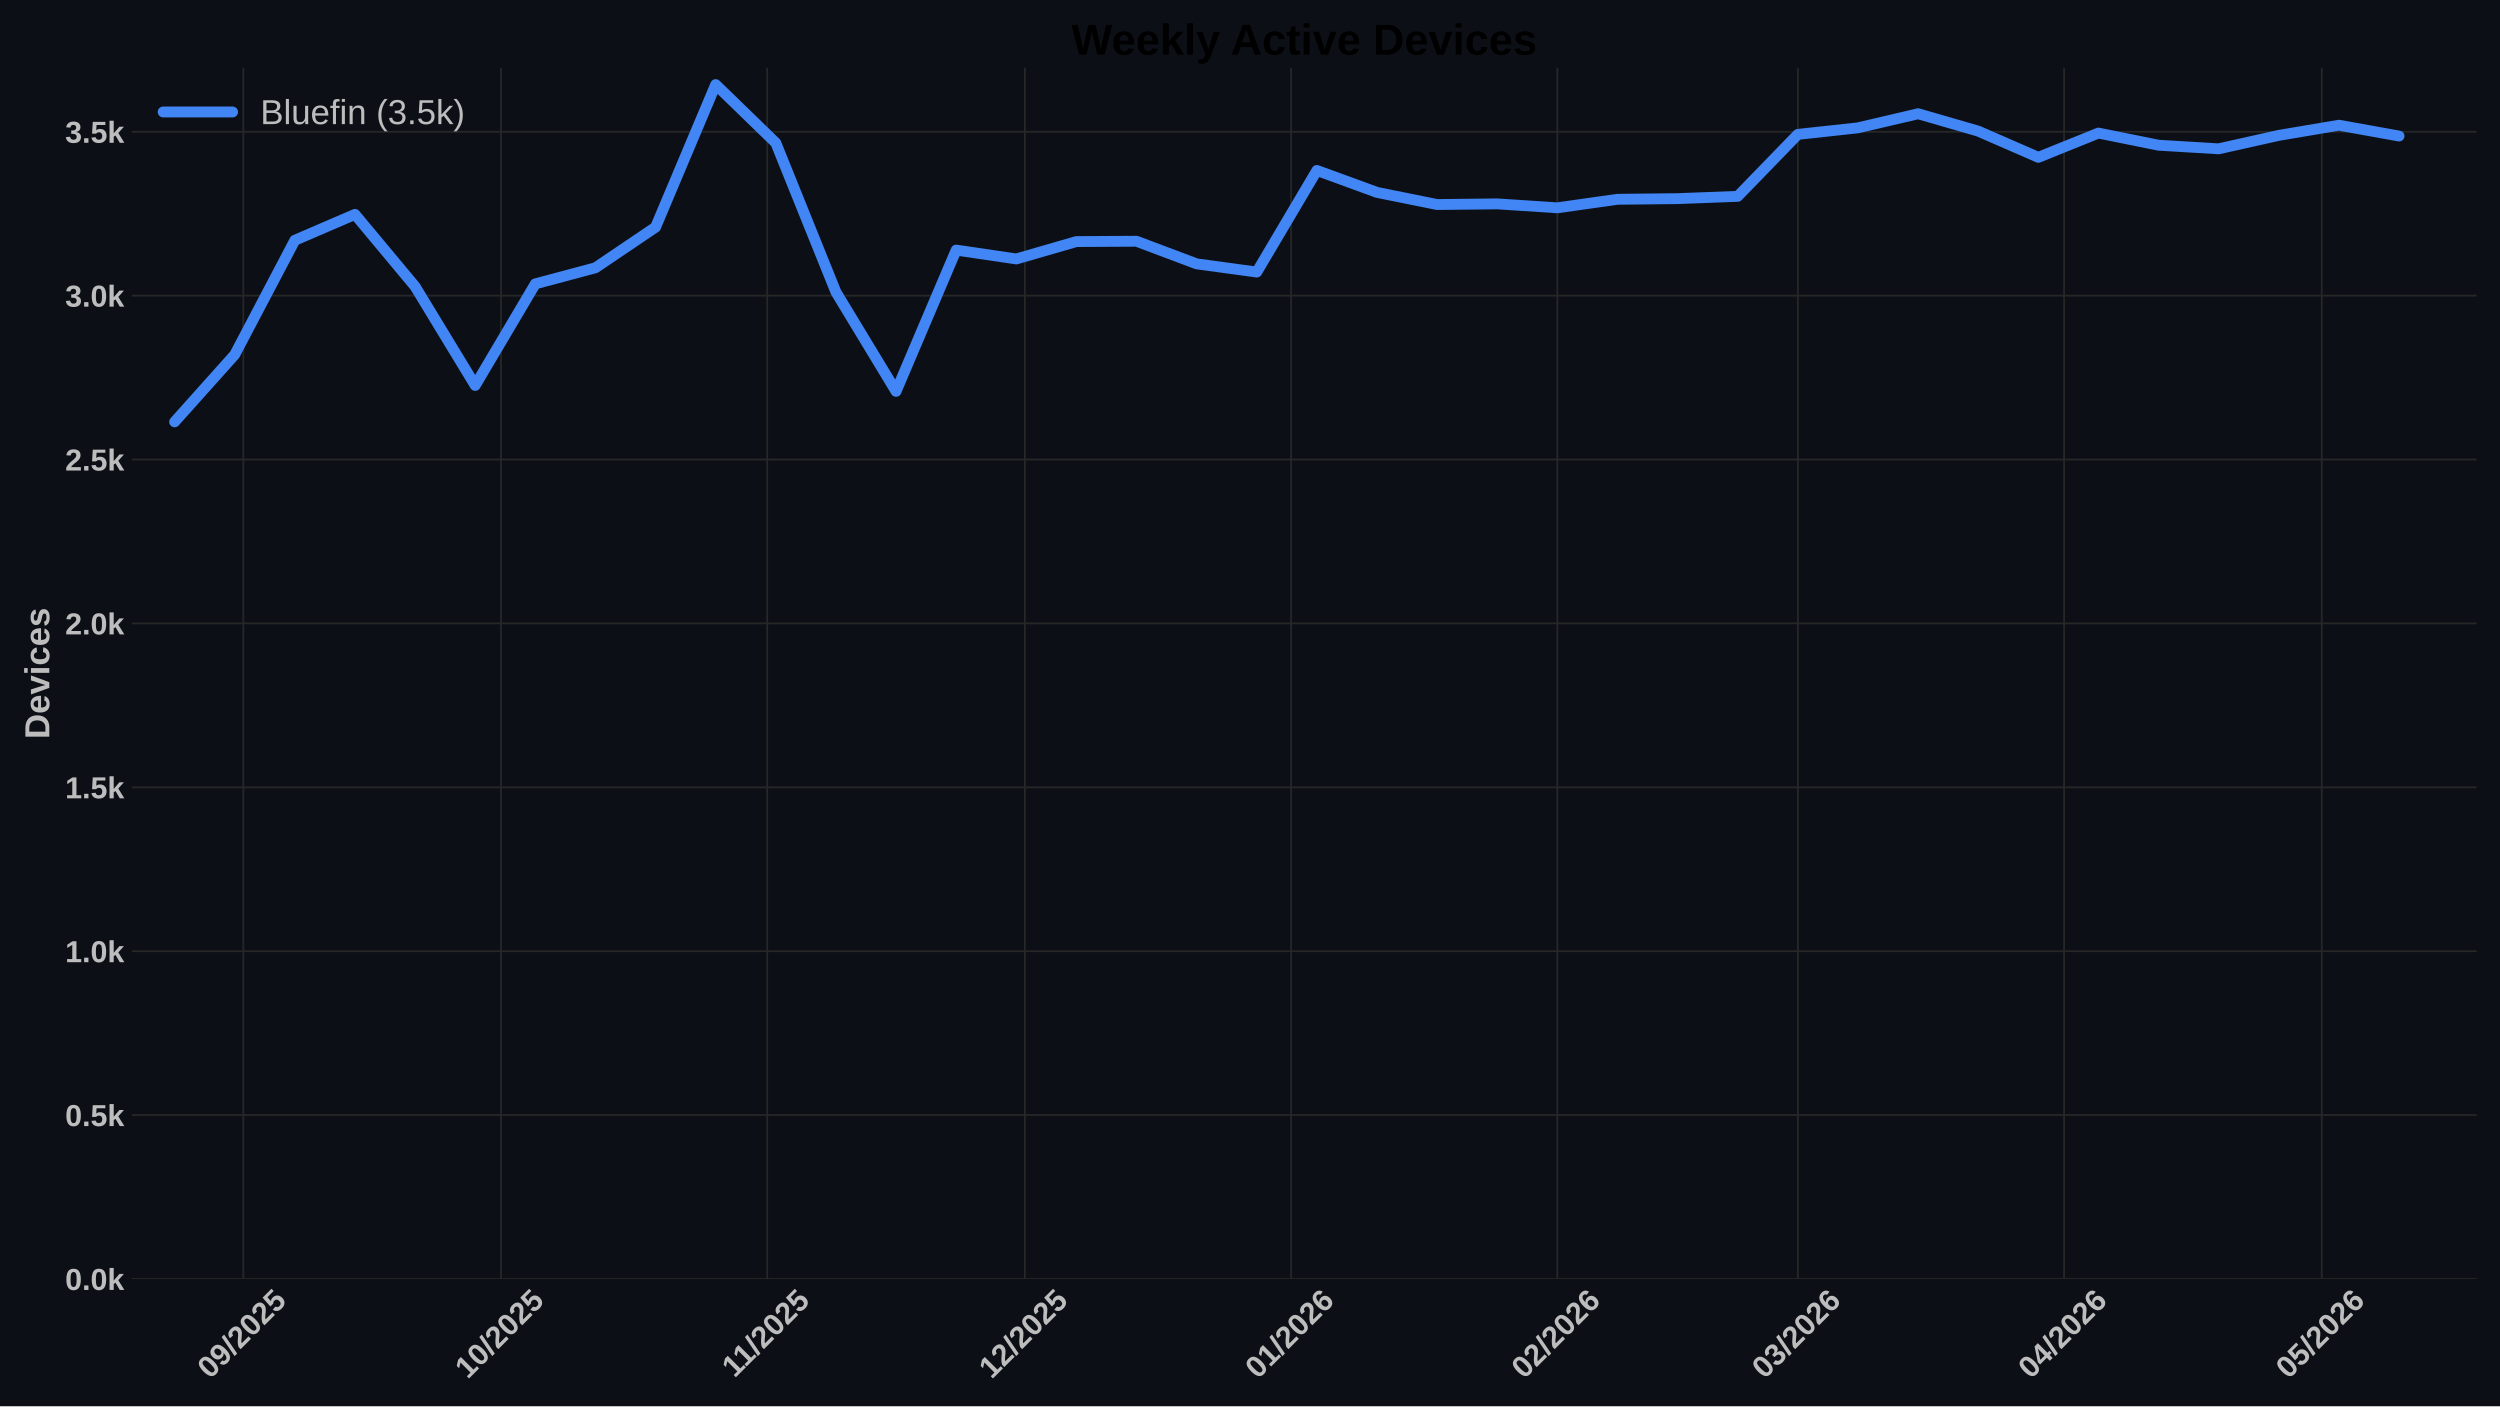
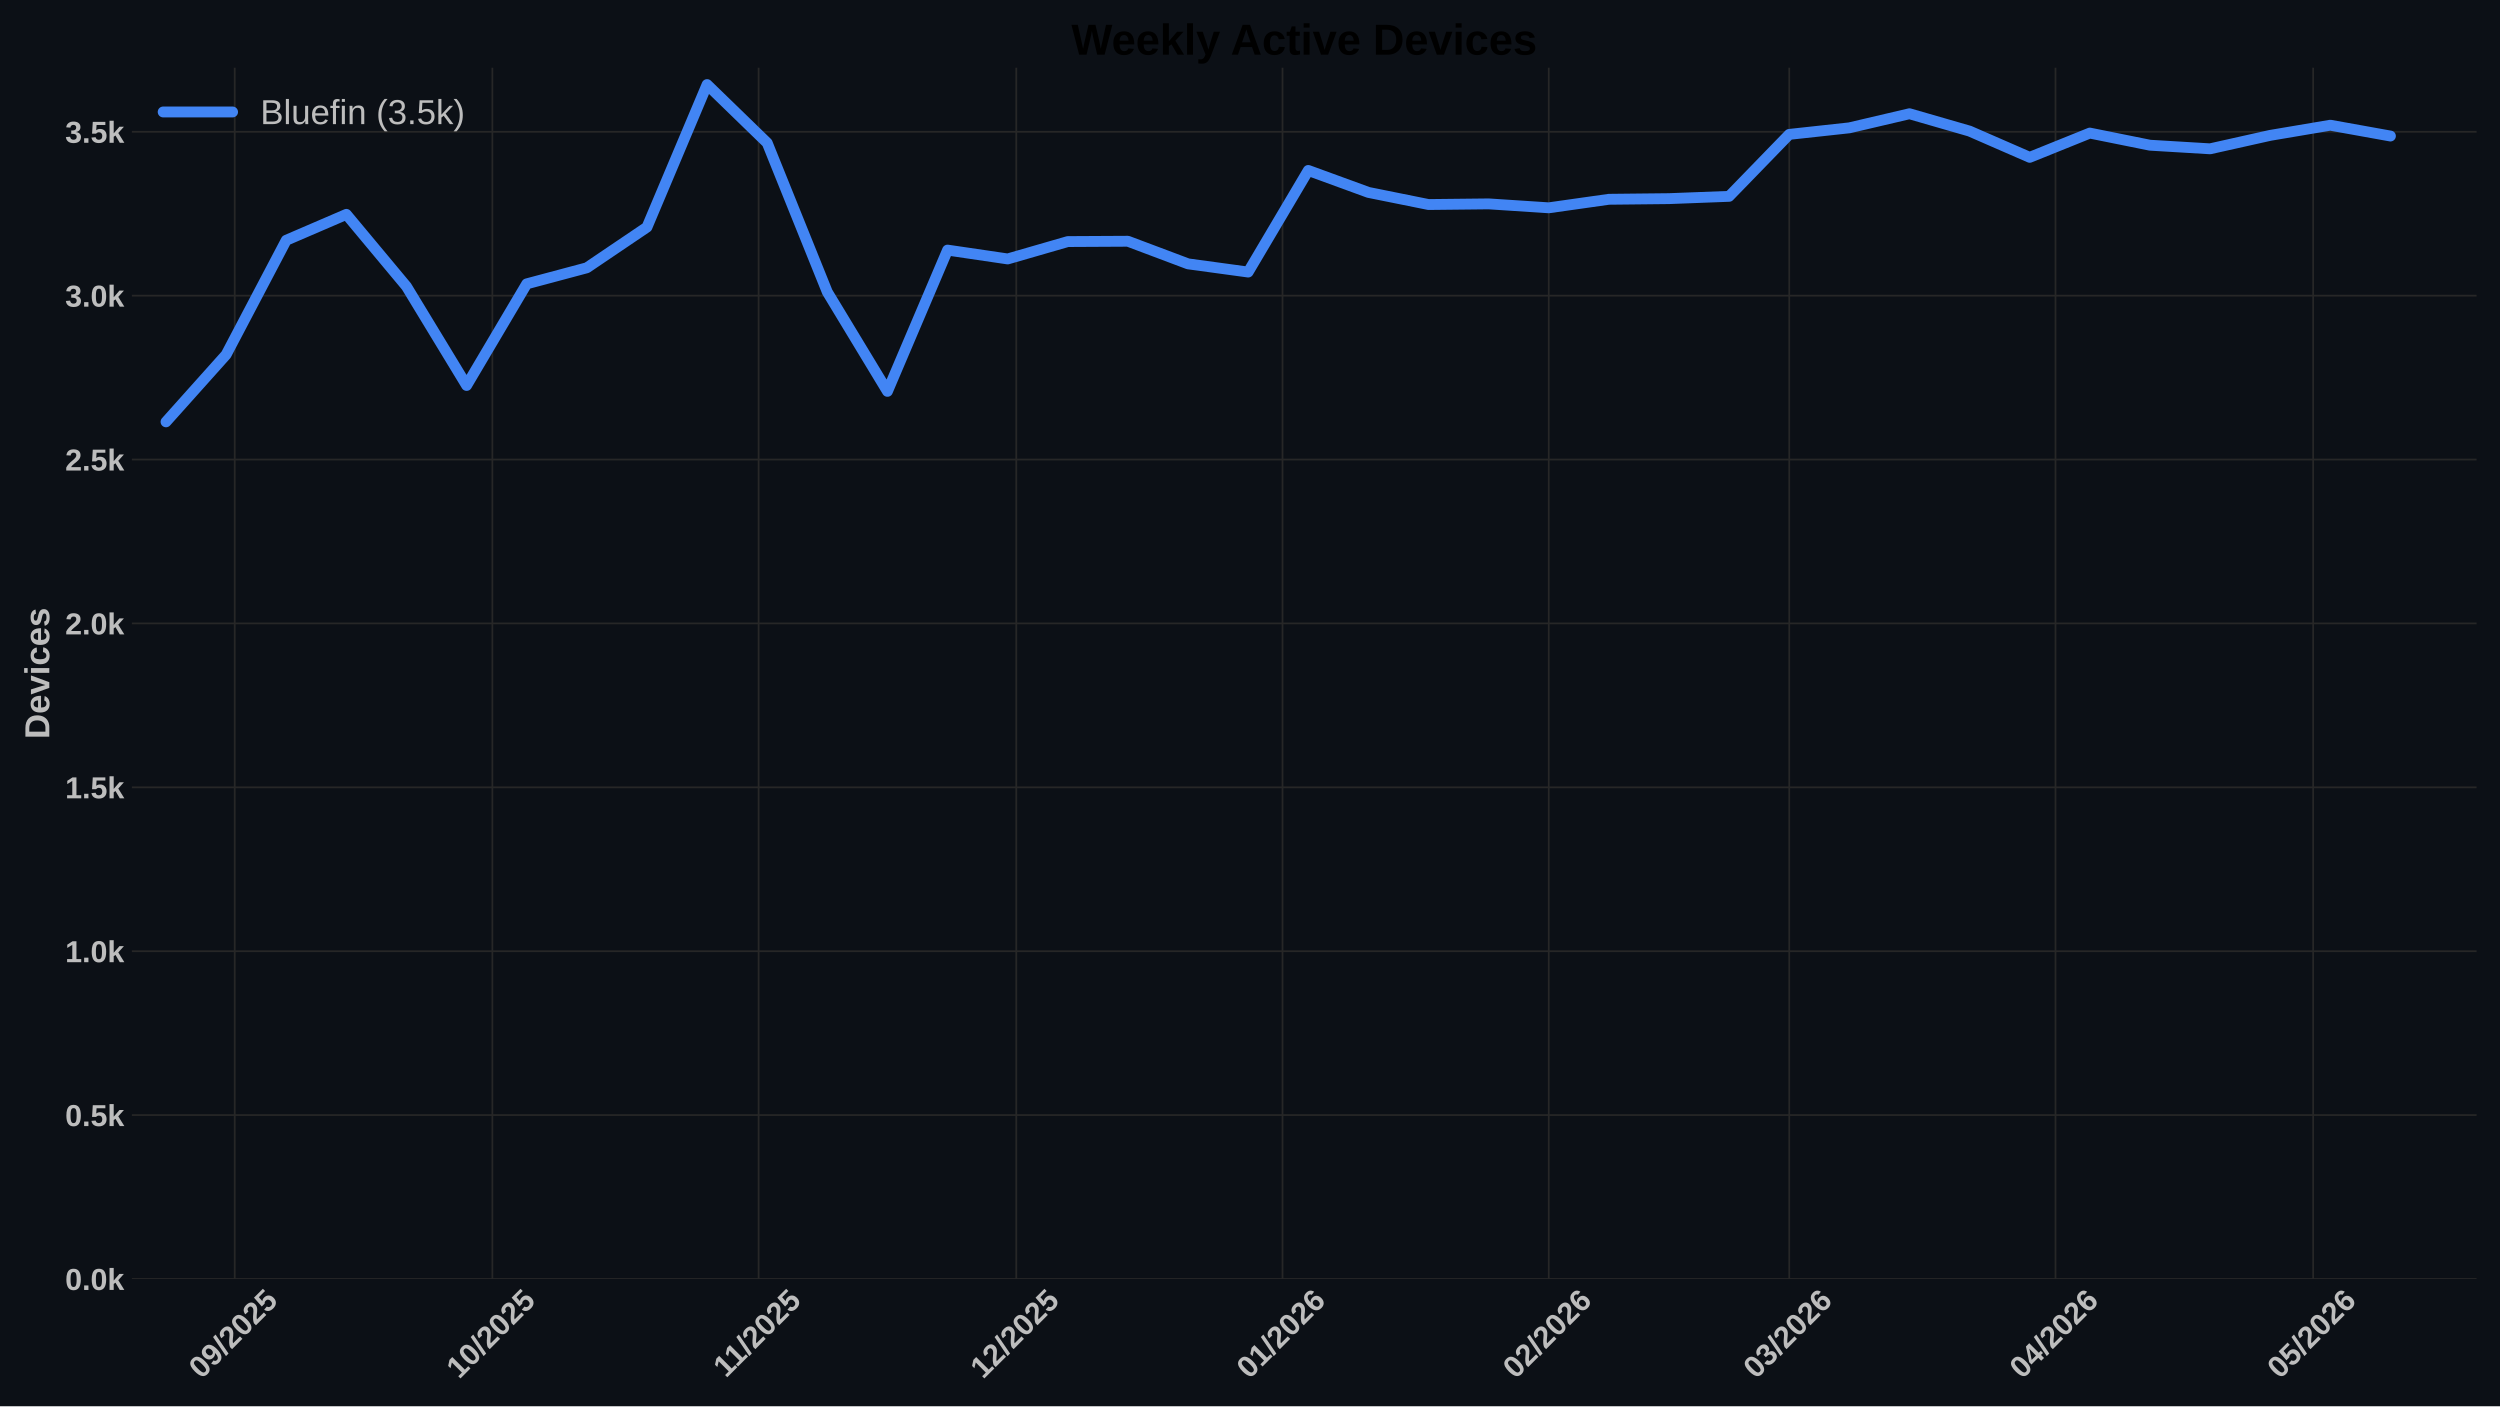
<svg xmlns="http://www.w3.org/2000/svg" xmlns:xlink="http://www.w3.org/1999/xlink" width="1152pt" height="648pt" viewBox="0 0 1152 648" version="1.1">
  <defs>
    <style type="text/css">*{stroke-linejoin: round; stroke-linecap: butt}</style>
  </defs>
  <g id="figure_1">
    <g id="patch_1">
      <path d="M 0 648  L 1152 648  L 1152 0  L 0 0  z " style="fill: #0c1016" />
    </g>
    <g id="axes_1">
      <g id="patch_2">
        <path d="M 60.78 589.343  L 1141.2 589.343  L 1141.2 31.2  L 60.78 31.2  z " style="fill: #0c1016" />
      </g>
      <g id="matplotlib.axis_1">
        <g id="xtick_1">
          <g id="line2d_1">
-             <path d="M 112.122 589.343  L 112.122 31.2  " clip-path="url(#p5d512dbf1a)" style="fill: none; stroke: #272727; stroke-width: 0.8; stroke-linecap: round" />
+             <path d="M 108.159 589.343  L 108.159 31.2  " clip-path="url(#paad99b0ede)" style="fill: none; stroke: #272727; stroke-width: 0.8; stroke-linecap: round" />
          </g>
          <g id="line2d_2" />
          <g id="text_1">
-             <g style="fill: #bdbdbd" transform="translate(96.79158 635.7977) rotate(-45) scale(0.14 -0.14)">
+             <g style="fill: #bdbdbd" transform="translate(92.82822 635.7977) rotate(-45) scale(0.14 -0.14)">
              <defs>
                <path id="LiberationSans-Bold-30" d="M 3297 2203  Q 3297 1088 2914 512  Q 2531 -63 1766 -63  Q 253 -63 253 2203  Q 253 2994 418 3494  Q 584 3994 915 4231  Q 1247 4469 1791 4469  Q 2572 4469 2934 3903  Q 3297 3338 3297 2203  z M 2416 2203  Q 2416 2813 2356 3150  Q 2297 3488 2165 3634  Q 2034 3781 1784 3781  Q 1519 3781 1383 3632  Q 1247 3484 1189 3148  Q 1131 2813 1131 2203  Q 1131 1600 1192 1261  Q 1253 922 1386 775  Q 1519 628 1772 628  Q 2022 628 2158 783  Q 2294 938 2355 1278  Q 2416 1619 2416 2203  z " transform="scale(0.015625)" />
                <path id="LiberationSans-Bold-39" d="M 3322 2272  Q 3322 1100 2894 518  Q 2466 -63 1678 -63  Q 1097 -63 767 185  Q 438 434 300 972  L 1125 1088  Q 1247 628 1688 628  Q 2056 628 2254 981  Q 2453 1334 2459 2028  Q 2341 1794 2070 1661  Q 1800 1528 1488 1528  Q 906 1528 564 1923  Q 222 2319 222 2994  Q 222 3688 623 4078  Q 1025 4469 1759 4469  Q 2550 4469 2936 3920  Q 3322 3372 3322 2272  z M 2394 2888  Q 2394 3297 2214 3539  Q 2034 3781 1738 3781  Q 1447 3781 1280 3570  Q 1113 3359 1113 2988  Q 1113 2622 1278 2401  Q 1444 2181 1741 2181  Q 2022 2181 2208 2373  Q 2394 2566 2394 2888  z " transform="scale(0.015625)" />
                <path id="LiberationSans-Bold-2f" d="M 63 -128  L 972 4638  L 1716 4638  L 822 -128  L 63 -128  z " transform="scale(0.015625)" />
                <path id="LiberationSans-Bold-32" d="M 222 0  L 222 609  Q 394 988 711 1347  Q 1028 1706 1509 2097  Q 1972 2472 2158 2715  Q 2344 2959 2344 3194  Q 2344 3769 1766 3769  Q 1484 3769 1336 3617  Q 1188 3466 1144 3163  L 259 3213  Q 334 3825 717 4147  Q 1100 4469 1759 4469  Q 2472 4469 2853 4144  Q 3234 3819 3234 3231  Q 3234 2922 3112 2672  Q 2991 2422 2800 2211  Q 2609 2000 2376 1815  Q 2144 1631 1925 1456  Q 1706 1281 1526 1103  Q 1347 925 1259 722  L 3303 722  L 3303 0  L 222 0  z " transform="scale(0.015625)" />
                <path id="LiberationSans-Bold-35" d="M 3381 1466  Q 3381 766 2945 351  Q 2509 -63 1750 -63  Q 1088 -63 689 235  Q 291 534 197 1100  L 1075 1172  Q 1144 891 1319 762  Q 1494 634 1759 634  Q 2088 634 2283 843  Q 2478 1053 2478 1447  Q 2478 1794 2293 2001  Q 2109 2209 1778 2209  Q 1413 2209 1181 1925  L 325 1925  L 478 4403  L 3125 4403  L 3125 3750  L 1275 3750  L 1203 2638  Q 1522 2919 2000 2919  Q 2628 2919 3004 2528  Q 3381 2138 3381 1466  z " transform="scale(0.015625)" />
              </defs>
              <use xlink:href="#LiberationSans-Bold-30" />
              <use xlink:href="#LiberationSans-Bold-39" transform="translate(55.61523 0)" />
              <use xlink:href="#LiberationSans-Bold-2f" transform="translate(111.2305 0)" />
              <use xlink:href="#LiberationSans-Bold-32" transform="translate(139.0137 0)" />
              <use xlink:href="#LiberationSans-Bold-30" transform="translate(194.6289 0)" />
              <use xlink:href="#LiberationSans-Bold-32" transform="translate(250.2441 0)" />
              <use xlink:href="#LiberationSans-Bold-35" transform="translate(305.8594 0)" />
            </g>
          </g>
        </g>
        <g id="xtick_2">
          <g id="line2d_3">
-             <path d="M 230.849 589.343  L 230.849 31.2  " clip-path="url(#p5d512dbf1a)" style="fill: none; stroke: #272727; stroke-width: 0.8; stroke-linecap: round" />
+             <path d="M 226.886 589.343  L 226.886 31.2  " clip-path="url(#paad99b0ede)" style="fill: none; stroke: #272727; stroke-width: 0.8; stroke-linecap: round" />
          </g>
          <g id="line2d_4" />
          <g id="text_2">
-             <g style="fill: #bdbdbd" transform="translate(215.5191 635.7977) rotate(-45) scale(0.14 -0.14)">
+             <g style="fill: #bdbdbd" transform="translate(211.5557 635.7977) rotate(-45) scale(0.14 -0.14)">
              <defs>
                <path id="LiberationSans-Bold-31" d="M 403 0  L 403 653  L 1494 653  L 1494 3656  L 438 2997  L 438 3688  L 1541 4403  L 2372 4403  L 2372 653  L 3381 653  L 3381 0  L 403 0  z " transform="scale(0.015625)" />
              </defs>
              <use xlink:href="#LiberationSans-Bold-31" />
              <use xlink:href="#LiberationSans-Bold-30" transform="translate(55.61523 0)" />
              <use xlink:href="#LiberationSans-Bold-2f" transform="translate(111.2305 0)" />
              <use xlink:href="#LiberationSans-Bold-32" transform="translate(139.0137 0)" />
              <use xlink:href="#LiberationSans-Bold-30" transform="translate(194.6289 0)" />
              <use xlink:href="#LiberationSans-Bold-32" transform="translate(250.2441 0)" />
              <use xlink:href="#LiberationSans-Bold-35" transform="translate(305.8594 0)" />
            </g>
          </g>
        </g>
        <g id="xtick_3">
          <g id="line2d_5">
-             <path d="M 353.534 589.343  L 353.534 31.2  " clip-path="url(#p5d512dbf1a)" style="fill: none; stroke: #272727; stroke-width: 0.8; stroke-linecap: round" />
+             <path d="M 349.571 589.343  L 349.571 31.2  " clip-path="url(#paad99b0ede)" style="fill: none; stroke: #272727; stroke-width: 0.8; stroke-linecap: round" />
          </g>
          <g id="line2d_6" />
          <g id="text_3">
-             <g style="fill: #bdbdbd" transform="translate(338.4763 635.2532) rotate(-45) scale(0.14 -0.14)">
+             <g style="fill: #bdbdbd" transform="translate(334.513 635.2532) rotate(-45) scale(0.14 -0.14)">
              <use xlink:href="#LiberationSans-Bold-31" />
              <use xlink:href="#LiberationSans-Bold-31" transform="translate(50.11523 0)" />
              <use xlink:href="#LiberationSans-Bold-2f" transform="translate(105.7305 0)" />
              <use xlink:href="#LiberationSans-Bold-32" transform="translate(133.5137 0)" />
              <use xlink:href="#LiberationSans-Bold-30" transform="translate(189.1289 0)" />
              <use xlink:href="#LiberationSans-Bold-32" transform="translate(244.7441 0)" />
              <use xlink:href="#LiberationSans-Bold-35" transform="translate(300.3594 0)" />
            </g>
          </g>
        </g>
        <g id="xtick_4">
          <g id="line2d_7">
-             <path d="M 472.262 589.343  L 472.262 31.2  " clip-path="url(#p5d512dbf1a)" style="fill: none; stroke: #272727; stroke-width: 0.8; stroke-linecap: round" />
+             <path d="M 468.299 589.343  L 468.299 31.2  " clip-path="url(#paad99b0ede)" style="fill: none; stroke: #272727; stroke-width: 0.8; stroke-linecap: round" />
          </g>
          <g id="line2d_8" />
          <g id="text_4">
-             <g style="fill: #bdbdbd" transform="translate(456.9316 635.7977) rotate(-45) scale(0.14 -0.14)">
+             <g style="fill: #bdbdbd" transform="translate(452.9682 635.7977) rotate(-45) scale(0.14 -0.14)">
              <use xlink:href="#LiberationSans-Bold-31" />
              <use xlink:href="#LiberationSans-Bold-32" transform="translate(55.61523 0)" />
              <use xlink:href="#LiberationSans-Bold-2f" transform="translate(111.2305 0)" />
              <use xlink:href="#LiberationSans-Bold-32" transform="translate(139.0137 0)" />
              <use xlink:href="#LiberationSans-Bold-30" transform="translate(194.6289 0)" />
              <use xlink:href="#LiberationSans-Bold-32" transform="translate(250.2441 0)" />
              <use xlink:href="#LiberationSans-Bold-35" transform="translate(305.8594 0)" />
            </g>
          </g>
        </g>
        <g id="xtick_5">
          <g id="line2d_9">
-             <path d="M 594.947 589.343  L 594.947 31.2  " clip-path="url(#p5d512dbf1a)" style="fill: none; stroke: #272727; stroke-width: 0.8; stroke-linecap: round" />
+             <path d="M 590.984 589.343  L 590.984 31.2  " clip-path="url(#paad99b0ede)" style="fill: none; stroke: #272727; stroke-width: 0.8; stroke-linecap: round" />
          </g>
          <g id="line2d_10" />
          <g id="text_5">
-             <g style="fill: #bdbdbd" transform="translate(579.6166 635.7977) rotate(-45) scale(0.14 -0.14)">
+             <g style="fill: #bdbdbd" transform="translate(575.6533 635.7977) rotate(-45) scale(0.14 -0.14)">
              <defs>
                <path id="LiberationSans-Bold-36" d="M 3328 1441  Q 3328 738 2934 337  Q 2541 -63 1847 -63  Q 1069 -63 651 482  Q 234 1028 234 2100  Q 234 3278 657 3873  Q 1081 4469 1869 4469  Q 2428 4469 2751 4222  Q 3075 3975 3209 3456  L 2381 3341  Q 2263 3775 1850 3775  Q 1497 3775 1295 3422  Q 1094 3069 1094 2350  Q 1234 2584 1484 2709  Q 1734 2834 2050 2834  Q 2641 2834 2984 2459  Q 3328 2084 3328 1441  z M 2447 1416  Q 2447 1791 2273 1989  Q 2100 2188 1797 2188  Q 1506 2188 1331 2002  Q 1156 1816 1156 1509  Q 1156 1125 1339 873  Q 1522 622 1819 622  Q 2116 622 2281 833  Q 2447 1044 2447 1416  z " transform="scale(0.015625)" />
              </defs>
              <use xlink:href="#LiberationSans-Bold-30" />
              <use xlink:href="#LiberationSans-Bold-31" transform="translate(55.61523 0)" />
              <use xlink:href="#LiberationSans-Bold-2f" transform="translate(111.2305 0)" />
              <use xlink:href="#LiberationSans-Bold-32" transform="translate(139.0137 0)" />
              <use xlink:href="#LiberationSans-Bold-30" transform="translate(194.6289 0)" />
              <use xlink:href="#LiberationSans-Bold-32" transform="translate(250.2441 0)" />
              <use xlink:href="#LiberationSans-Bold-36" transform="translate(305.8594 0)" />
            </g>
          </g>
        </g>
        <g id="xtick_6">
          <g id="line2d_11">
-             <path d="M 717.632 589.343  L 717.632 31.2  " clip-path="url(#p5d512dbf1a)" style="fill: none; stroke: #272727; stroke-width: 0.8; stroke-linecap: round" />
+             <path d="M 713.669 589.343  L 713.669 31.2  " clip-path="url(#paad99b0ede)" style="fill: none; stroke: #272727; stroke-width: 0.8; stroke-linecap: round" />
          </g>
          <g id="line2d_12" />
          <g id="text_6">
-             <g style="fill: #bdbdbd" transform="translate(702.3017 635.7977) rotate(-45) scale(0.14 -0.14)">
+             <g style="fill: #bdbdbd" transform="translate(698.3383 635.7977) rotate(-45) scale(0.14 -0.14)">
              <use xlink:href="#LiberationSans-Bold-30" />
              <use xlink:href="#LiberationSans-Bold-32" transform="translate(55.61523 0)" />
              <use xlink:href="#LiberationSans-Bold-2f" transform="translate(111.2305 0)" />
              <use xlink:href="#LiberationSans-Bold-32" transform="translate(139.0137 0)" />
              <use xlink:href="#LiberationSans-Bold-30" transform="translate(194.6289 0)" />
              <use xlink:href="#LiberationSans-Bold-32" transform="translate(250.2441 0)" />
              <use xlink:href="#LiberationSans-Bold-36" transform="translate(305.8594 0)" />
            </g>
          </g>
        </g>
        <g id="xtick_7">
          <g id="line2d_13">
-             <path d="M 828.444 589.343  L 828.444 31.2  " clip-path="url(#p5d512dbf1a)" style="fill: none; stroke: #272727; stroke-width: 0.8; stroke-linecap: round" />
+             <path d="M 824.481 589.343  L 824.481 31.2  " clip-path="url(#paad99b0ede)" style="fill: none; stroke: #272727; stroke-width: 0.8; stroke-linecap: round" />
          </g>
          <g id="line2d_14" />
          <g id="text_7">
-             <g style="fill: #bdbdbd" transform="translate(813.114 635.7977) rotate(-45) scale(0.14 -0.14)">
+             <g style="fill: #bdbdbd" transform="translate(809.1506 635.7977) rotate(-45) scale(0.14 -0.14)">
              <defs>
                <path id="LiberationSans-Bold-33" d="M 3328 1222  Q 3328 603 2922 265  Q 2516 -72 1766 -72  Q 1056 -72 637 254  Q 219 581 147 1197  L 1041 1275  Q 1125 641 1763 641  Q 2078 641 2253 797  Q 2428 953 2428 1275  Q 2428 1569 2215 1725  Q 2003 1881 1584 1881  L 1278 1881  L 1278 2591  L 1566 2591  Q 1944 2591 2134 2745  Q 2325 2900 2325 3188  Q 2325 3459 2173 3614  Q 2022 3769 1731 3769  Q 1459 3769 1292 3619  Q 1125 3469 1100 3194  L 222 3256  Q 291 3825 694 4147  Q 1097 4469 1747 4469  Q 2438 4469 2827 4158  Q 3216 3847 3216 3297  Q 3216 2884 2973 2618  Q 2731 2353 2275 2266  L 2275 2253  Q 2781 2194 3054 1920  Q 3328 1647 3328 1222  z " transform="scale(0.015625)" />
              </defs>
              <use xlink:href="#LiberationSans-Bold-30" />
              <use xlink:href="#LiberationSans-Bold-33" transform="translate(55.61523 0)" />
              <use xlink:href="#LiberationSans-Bold-2f" transform="translate(111.2305 0)" />
              <use xlink:href="#LiberationSans-Bold-32" transform="translate(139.0137 0)" />
              <use xlink:href="#LiberationSans-Bold-30" transform="translate(194.6289 0)" />
              <use xlink:href="#LiberationSans-Bold-32" transform="translate(250.2441 0)" />
              <use xlink:href="#LiberationSans-Bold-36" transform="translate(305.8594 0)" />
            </g>
          </g>
        </g>
        <g id="xtick_8">
          <g id="line2d_15">
-             <path d="M 951.129 589.343  L 951.129 31.2  " clip-path="url(#p5d512dbf1a)" style="fill: none; stroke: #272727; stroke-width: 0.8; stroke-linecap: round" />
+             <path d="M 947.166 589.343  L 947.166 31.2  " clip-path="url(#paad99b0ede)" style="fill: none; stroke: #272727; stroke-width: 0.8; stroke-linecap: round" />
          </g>
          <g id="line2d_16" />
          <g id="text_8">
-             <g style="fill: #bdbdbd" transform="translate(935.7991 635.7977) rotate(-45) scale(0.14 -0.14)">
+             <g style="fill: #bdbdbd" transform="translate(931.8357 635.7977) rotate(-45) scale(0.14 -0.14)">
              <defs>
                <path id="LiberationSans-Bold-34" d="M 2938 897  L 2938 0  L 2100 0  L 2100 897  L 97 897  L 97 1556  L 1956 4403  L 2938 4403  L 2938 1550  L 3525 1550  L 3525 897  L 2938 897  z M 2100 2991  Q 2100 3159 2111 3356  Q 2122 3553 2128 3609  Q 2047 3434 1834 3103  L 813 1550  L 2100 1550  L 2100 2991  z " transform="scale(0.015625)" />
              </defs>
              <use xlink:href="#LiberationSans-Bold-30" />
              <use xlink:href="#LiberationSans-Bold-34" transform="translate(55.61523 0)" />
              <use xlink:href="#LiberationSans-Bold-2f" transform="translate(111.2305 0)" />
              <use xlink:href="#LiberationSans-Bold-32" transform="translate(139.0137 0)" />
              <use xlink:href="#LiberationSans-Bold-30" transform="translate(194.6289 0)" />
              <use xlink:href="#LiberationSans-Bold-32" transform="translate(250.2441 0)" />
              <use xlink:href="#LiberationSans-Bold-36" transform="translate(305.8594 0)" />
            </g>
          </g>
        </g>
        <g id="xtick_9">
          <g id="line2d_17">
-             <path d="M 1069.857 589.343  L 1069.857 31.2  " clip-path="url(#p5d512dbf1a)" style="fill: none; stroke: #272727; stroke-width: 0.8; stroke-linecap: round" />
+             <path d="M 1065.893 589.343  L 1065.893 31.2  " clip-path="url(#paad99b0ede)" style="fill: none; stroke: #272727; stroke-width: 0.8; stroke-linecap: round" />
          </g>
          <g id="line2d_18" />
          <g id="text_9">
-             <g style="fill: #bdbdbd" transform="translate(1054.527 635.7977) rotate(-45) scale(0.14 -0.14)">
+             <g style="fill: #bdbdbd" transform="translate(1050.563 635.7977) rotate(-45) scale(0.14 -0.14)">
              <use xlink:href="#LiberationSans-Bold-30" />
              <use xlink:href="#LiberationSans-Bold-35" transform="translate(55.61523 0)" />
              <use xlink:href="#LiberationSans-Bold-2f" transform="translate(111.2305 0)" />
              <use xlink:href="#LiberationSans-Bold-32" transform="translate(139.0137 0)" />
              <use xlink:href="#LiberationSans-Bold-30" transform="translate(194.6289 0)" />
              <use xlink:href="#LiberationSans-Bold-32" transform="translate(250.2441 0)" />
              <use xlink:href="#LiberationSans-Bold-36" transform="translate(305.8594 0)" />
            </g>
          </g>
        </g>
      </g>
      <g id="matplotlib.axis_2">
        <g id="ytick_1">
          <g id="line2d_19">
-             <path d="M 60.78 589.343  L 1141.2 589.343  " clip-path="url(#p5d512dbf1a)" style="fill: none; stroke: #272727; stroke-width: 0.8; stroke-linecap: round" />
+             <path d="M 60.78 589.343  L 1141.2 589.343  " clip-path="url(#paad99b0ede)" style="fill: none; stroke: #272727; stroke-width: 0.8; stroke-linecap: round" />
          </g>
          <g id="line2d_20" />
          <g id="text_10">
            <g style="fill: #bdbdbd" transform="translate(30.03469 594.416) scale(0.14 -0.14)">
              <defs>
                <path id="LiberationSans-Bold-2e" d="M 434 0  L 434 953  L 1338 953  L 1338 0  L 434 0  z " transform="scale(0.015625)" />
                <path id="LiberationSans-Bold-6b" d="M 2606 0  L 1703 1531  L 1325 1269  L 1325 0  L 447 0  L 447 4638  L 1325 4638  L 1325 1981  L 2531 3381  L 3475 3381  L 2288 2063  L 3566 0  L 2606 0  z " transform="scale(0.015625)" />
              </defs>
              <use xlink:href="#LiberationSans-Bold-30" />
              <use xlink:href="#LiberationSans-Bold-2e" transform="translate(55.61523 0)" />
              <use xlink:href="#LiberationSans-Bold-30" transform="translate(83.39844 0)" />
              <use xlink:href="#LiberationSans-Bold-6b" transform="translate(139.0137 0)" />
            </g>
          </g>
        </g>
        <g id="ytick_2">
          <g id="line2d_21">
-             <path d="M 60.78 513.826  L 1141.2 513.826  " clip-path="url(#p5d512dbf1a)" style="fill: none; stroke: #272727; stroke-width: 0.8; stroke-linecap: round" />
+             <path d="M 60.78 513.826  L 1141.2 513.826  " clip-path="url(#paad99b0ede)" style="fill: none; stroke: #272727; stroke-width: 0.8; stroke-linecap: round" />
          </g>
          <g id="line2d_22" />
          <g id="text_11">
            <g style="fill: #bdbdbd" transform="translate(30.03469 518.8984) scale(0.14 -0.14)">
              <use xlink:href="#LiberationSans-Bold-30" />
              <use xlink:href="#LiberationSans-Bold-2e" transform="translate(55.61523 0)" />
              <use xlink:href="#LiberationSans-Bold-35" transform="translate(83.39844 0)" />
              <use xlink:href="#LiberationSans-Bold-6b" transform="translate(139.0137 0)" />
            </g>
          </g>
        </g>
        <g id="ytick_3">
          <g id="line2d_23">
-             <path d="M 60.78 438.308  L 1141.2 438.308  " clip-path="url(#p5d512dbf1a)" style="fill: none; stroke: #272727; stroke-width: 0.8; stroke-linecap: round" />
+             <path d="M 60.78 438.308  L 1141.2 438.308  " clip-path="url(#paad99b0ede)" style="fill: none; stroke: #272727; stroke-width: 0.8; stroke-linecap: round" />
          </g>
          <g id="line2d_24" />
          <g id="text_12">
            <g style="fill: #bdbdbd" transform="translate(30.03469 443.3808) scale(0.14 -0.14)">
              <use xlink:href="#LiberationSans-Bold-31" />
              <use xlink:href="#LiberationSans-Bold-2e" transform="translate(55.61523 0)" />
              <use xlink:href="#LiberationSans-Bold-30" transform="translate(83.39844 0)" />
              <use xlink:href="#LiberationSans-Bold-6b" transform="translate(139.0137 0)" />
            </g>
          </g>
        </g>
        <g id="ytick_4">
          <g id="line2d_25">
-             <path d="M 60.78 362.79  L 1141.2 362.79  " clip-path="url(#p5d512dbf1a)" style="fill: none; stroke: #272727; stroke-width: 0.8; stroke-linecap: round" />
+             <path d="M 60.78 362.79  L 1141.2 362.79  " clip-path="url(#paad99b0ede)" style="fill: none; stroke: #272727; stroke-width: 0.8; stroke-linecap: round" />
          </g>
          <g id="line2d_26" />
          <g id="text_13">
            <g style="fill: #bdbdbd" transform="translate(30.03469 367.8631) scale(0.14 -0.14)">
              <use xlink:href="#LiberationSans-Bold-31" />
              <use xlink:href="#LiberationSans-Bold-2e" transform="translate(55.61523 0)" />
              <use xlink:href="#LiberationSans-Bold-35" transform="translate(83.39844 0)" />
              <use xlink:href="#LiberationSans-Bold-6b" transform="translate(139.0137 0)" />
            </g>
          </g>
        </g>
        <g id="ytick_5">
          <g id="line2d_27">
-             <path d="M 60.78 287.273  L 1141.2 287.273  " clip-path="url(#p5d512dbf1a)" style="fill: none; stroke: #272727; stroke-width: 0.8; stroke-linecap: round" />
+             <path d="M 60.78 287.273  L 1141.2 287.273  " clip-path="url(#paad99b0ede)" style="fill: none; stroke: #272727; stroke-width: 0.8; stroke-linecap: round" />
          </g>
          <g id="line2d_28" />
          <g id="text_14">
            <g style="fill: #bdbdbd" transform="translate(30.03469 292.3455) scale(0.14 -0.14)">
              <use xlink:href="#LiberationSans-Bold-32" />
              <use xlink:href="#LiberationSans-Bold-2e" transform="translate(55.61523 0)" />
              <use xlink:href="#LiberationSans-Bold-30" transform="translate(83.39844 0)" />
              <use xlink:href="#LiberationSans-Bold-6b" transform="translate(139.0137 0)" />
            </g>
          </g>
        </g>
        <g id="ytick_6">
          <g id="line2d_29">
-             <path d="M 60.78 211.755  L 1141.2 211.755  " clip-path="url(#p5d512dbf1a)" style="fill: none; stroke: #272727; stroke-width: 0.8; stroke-linecap: round" />
+             <path d="M 60.78 211.755  L 1141.2 211.755  " clip-path="url(#paad99b0ede)" style="fill: none; stroke: #272727; stroke-width: 0.8; stroke-linecap: round" />
          </g>
          <g id="line2d_30" />
          <g id="text_15">
            <g style="fill: #bdbdbd" transform="translate(30.03469 216.8279) scale(0.14 -0.14)">
              <use xlink:href="#LiberationSans-Bold-32" />
              <use xlink:href="#LiberationSans-Bold-2e" transform="translate(55.61523 0)" />
              <use xlink:href="#LiberationSans-Bold-35" transform="translate(83.39844 0)" />
              <use xlink:href="#LiberationSans-Bold-6b" transform="translate(139.0137 0)" />
            </g>
          </g>
        </g>
        <g id="ytick_7">
          <g id="line2d_31">
-             <path d="M 60.78 136.237  L 1141.2 136.237  " clip-path="url(#p5d512dbf1a)" style="fill: none; stroke: #272727; stroke-width: 0.8; stroke-linecap: round" />
+             <path d="M 60.78 136.237  L 1141.2 136.237  " clip-path="url(#paad99b0ede)" style="fill: none; stroke: #272727; stroke-width: 0.8; stroke-linecap: round" />
          </g>
          <g id="line2d_32" />
          <g id="text_16" style="fill: #bdbdbd">
            <g style="fill: #bdbdbd" transform="translate(30.03469 141.3103) scale(0.14 -0.14)">
              <use xlink:href="#LiberationSans-Bold-33" />
              <use xlink:href="#LiberationSans-Bold-2e" transform="translate(55.61523 0)" />
              <use xlink:href="#LiberationSans-Bold-30" transform="translate(83.39844 0)" />
              <use xlink:href="#LiberationSans-Bold-6b" transform="translate(139.0137 0)" />
            </g>
          </g>
        </g>
        <g id="ytick_8">
          <g id="line2d_33">
-             <path d="M 60.78 60.72  L 1141.2 60.72  " clip-path="url(#p5d512dbf1a)" style="fill: none; stroke: #272727; stroke-width: 0.8; stroke-linecap: round" />
+             <path d="M 60.78 60.72  L 1141.2 60.72  " clip-path="url(#paad99b0ede)" style="fill: none; stroke: #272727; stroke-width: 0.8; stroke-linecap: round" />
          </g>
          <g id="line2d_34" />
          <g id="text_17">
            <g style="fill: #bdbdbd" transform="translate(30.03469 65.79265) scale(0.14 -0.14)">
              <use xlink:href="#LiberationSans-Bold-33" />
              <use xlink:href="#LiberationSans-Bold-2e" transform="translate(55.61523 0)" />
              <use xlink:href="#LiberationSans-Bold-35" transform="translate(83.39844 0)" />
              <use xlink:href="#LiberationSans-Bold-6b" transform="translate(139.0137 0)" />
            </g>
          </g>
        </g>
        <g id="text_18">
          <g style="fill: #bdbdbd" transform="translate(22.71469 340.5153) rotate(-90) scale(0.16 -0.16)">
            <defs>
              <path id="LiberationSans-Bold-44" d="M 4353 2234  Q 4353 1553 4086 1045  Q 3819 538 3330 269  Q 2841 0 2209 0  L 428 0  L 428 4403  L 2022 4403  Q 3134 4403 3743 3842  Q 4353 3281 4353 2234  z M 3425 2234  Q 3425 2944 3056 3317  Q 2688 3691 2003 3691  L 1350 3691  L 1350 713  L 2131 713  Q 2725 713 3075 1122  Q 3425 1531 3425 2234  z " transform="scale(0.015625)" />
              <path id="LiberationSans-Bold-65" d="M 1831 -63  Q 1069 -63 659 389  Q 250 841 250 1706  Q 250 2544 665 2994  Q 1081 3444 1844 3444  Q 2572 3444 2956 2961  Q 3341 2478 3341 1547  L 3341 1522  L 1172 1522  Q 1172 1028 1355 776  Q 1538 525 1875 525  Q 2341 525 2463 928  L 3291 856  Q 2931 -63 1831 -63  z M 1831 2891  Q 1522 2891 1355 2675  Q 1188 2459 1178 2072  L 2491 2072  Q 2466 2481 2294 2686  Q 2122 2891 1831 2891  z " transform="scale(0.015625)" />
              <path id="LiberationSans-Bold-76" d="M 2284 0  L 1234 0  L 25 3381  L 953 3381  L 1544 1491  Q 1591 1334 1766 709  Q 1797 838 1894 1159  Q 1991 1481 2613 3381  L 3531 3381  L 2284 0  z " transform="scale(0.015625)" />
              <path id="LiberationSans-Bold-69" d="M 447 3991  L 447 4638  L 1325 4638  L 1325 3991  L 447 3991  z M 447 0  L 447 3381  L 1325 3381  L 1325 0  L 447 0  z " transform="scale(0.015625)" />
              <path id="LiberationSans-Bold-63" d="M 1856 -63  Q 1088 -63 669 395  Q 250 853 250 1672  Q 250 2509 672 2976  Q 1094 3444 1869 3444  Q 2466 3444 2856 3144  Q 3247 2844 3347 2316  L 2463 2272  Q 2425 2531 2275 2686  Q 2125 2841 1850 2841  Q 1172 2841 1172 1706  Q 1172 538 1863 538  Q 2113 538 2281 695  Q 2450 853 2491 1166  L 3372 1125  Q 3325 778 3123 506  Q 2922 234 2594 85  Q 2266 -63 1856 -63  z " transform="scale(0.015625)" />
              <path id="LiberationSans-Bold-73" d="M 3297 988  Q 3297 497 2895 217  Q 2494 -63 1784 -63  Q 1088 -63 717 157  Q 347 378 225 844  L 997 959  Q 1063 719 1223 619  Q 1384 519 1784 519  Q 2153 519 2322 612  Q 2491 706 2491 906  Q 2491 1069 2355 1164  Q 2219 1259 1894 1325  Q 1150 1472 890 1598  Q 631 1725 495 1926  Q 359 2128 359 2422  Q 359 2906 732 3176  Q 1106 3447 1791 3447  Q 2394 3447 2761 3212  Q 3128 2978 3219 2534  L 2441 2453  Q 2403 2659 2256 2761  Q 2109 2863 1791 2863  Q 1478 2863 1322 2783  Q 1166 2703 1166 2516  Q 1166 2369 1286 2283  Q 1406 2197 1691 2141  Q 2088 2059 2395 1973  Q 2703 1888 2889 1769  Q 3075 1650 3186 1464  Q 3297 1278 3297 988  z " transform="scale(0.015625)" />
            </defs>
            <use xlink:href="#LiberationSans-Bold-44" />
            <use xlink:href="#LiberationSans-Bold-65" transform="translate(72.2168 0)" />
            <use xlink:href="#LiberationSans-Bold-76" transform="translate(127.832 0)" />
            <use xlink:href="#LiberationSans-Bold-69" transform="translate(183.4473 0)" />
            <use xlink:href="#LiberationSans-Bold-63" transform="translate(211.2305 0)" />
            <use xlink:href="#LiberationSans-Bold-65" transform="translate(266.8457 0)" />
            <use xlink:href="#LiberationSans-Bold-73" transform="translate(322.4609 0)" />
          </g>
        </g>
      </g>
      <g id="line2d_35">
-         <path d="M 80.461 194.386  L 108.164 163.424  L 135.867 110.713  L 163.57 98.781  L 191.274 132.008  L 218.977 177.621  L 246.68 130.8  L 274.383 123.399  L 302.086 104.671  L 329.789 38.971  L 357.492 65.855  L 385.195 134.576  L 412.898 180.34  L 440.601 115.244  L 468.304 119.322  L 496.007 111.317  L 523.71 111.166  L 551.414 121.587  L 579.117 125.363  L 606.82 78.542  L 634.523 88.661  L 662.226 94.25  L 689.929 93.948  L 717.632 95.76  L 745.335 91.833  L 773.038 91.531  L 800.741 90.474  L 828.444 61.928  L 856.147 58.907  L 883.85 52.413  L 911.554 60.418  L 939.257 72.501  L 966.96 61.324  L 994.663 66.912  L 1022.366 68.574  L 1050.069 62.381  L 1077.772 57.699  L 1105.475 62.683  " clip-path="url(#p5d512dbf1a)" style="fill: none; stroke: #4285f4; stroke-width: 5; stroke-linecap: round" />
+         <path d="M 76.498 194.386  L 104.201 163.424  L 131.904 110.713  L 159.607 98.781  L 187.31 132.008  L 215.013 177.621  L 242.716 130.8  L 270.419 123.399  L 298.122 104.671  L 325.826 38.971  L 353.529 65.855  L 381.232 134.576  L 408.935 180.34  L 436.638 115.244  L 464.341 119.322  L 492.044 111.317  L 519.747 111.166  L 547.45 121.587  L 575.153 125.363  L 602.856 78.542  L 630.559 88.661  L 658.262 94.25  L 685.966 93.948  L 713.669 95.76  L 741.372 91.833  L 769.075 91.531  L 796.778 90.474  L 824.481 61.928  L 852.184 58.907  L 879.887 52.413  L 907.59 60.418  L 935.293 72.501  L 962.996 61.324  L 990.699 66.912  L 1018.402 68.574  L 1046.106 62.381  L 1073.809 57.699  L 1101.512 62.683  " clip-path="url(#paad99b0ede)" style="fill: none; stroke: #4285f4; stroke-width: 5; stroke-linecap: round" />
      </g>
      <g id="patch_3">
        <path d="M 60.78 589.343  L 60.78 31.2  " style="fill: none" />
      </g>
      <g id="patch_4">
        <path d="M 1141.2 589.343  L 1141.2 31.2  " style="fill: none" />
      </g>
      <g id="patch_5">
        <path d="M 60.78 589.343  L 1141.2 589.343  " style="fill: none" />
      </g>
      <g id="patch_6">
        <path d="M 60.78 31.2  L 1141.2 31.2  " style="fill: none" />
      </g>
      <g id="text_19">
        <g transform="translate(493.7056 25.2) scale(0.2 -0.2)">
          <defs>
            <path id="LiberationSans-Bold-57" d="M 4897 0  L 3803 0  L 3206 2547  Q 3097 2997 3022 3488  Q 2947 3078 2900 2864  Q 2853 2650 2234 0  L 1141 0  L 6 4403  L 941 4403  L 1578 1559  L 1722 872  Q 1809 1306 1892 1701  Q 1975 2097 2516 4403  L 3547 4403  L 4103 2059  Q 4169 1797 4325 872  L 4403 1234  L 4569 1953  L 5100 4403  L 6034 4403  L 4897 0  z " transform="scale(0.015625)" />
            <path id="LiberationSans-Bold-6c" d="M 447 0  L 447 4638  L 1325 4638  L 1325 0  L 447 0  z " transform="scale(0.015625)" />
            <path id="LiberationSans-Bold-79" d="M 884 -1328  Q 569 -1328 331 -1288  L 331 -663  Q 497 -688 634 -688  Q 822 -688 945 -628  Q 1069 -569 1167 -431  Q 1266 -294 1388 34  L 50 3381  L 978 3381  L 1509 1797  Q 1634 1456 1825 753  L 1903 1050  L 2106 1784  L 2606 3381  L 3525 3381  L 2188 -178  Q 1919 -828 1630 -1078  Q 1341 -1328 884 -1328  z " transform="scale(0.015625)" />
            <path id="LiberationSans-Bold-20" transform="scale(0.015625)" />
            <path id="LiberationSans-Bold-41" d="M 3541 0  L 3150 1125  L 1472 1125  L 1081 0  L 159 0  L 1766 4403  L 2853 4403  L 4453 0  L 3541 0  z M 2309 3725  L 2291 3656  Q 2259 3544 2215 3400  Q 2172 3256 1678 1819  L 2944 1819  L 2509 3084  L 2375 3509  L 2309 3725  z " transform="scale(0.015625)" />
            <path id="LiberationSans-Bold-74" d="M 1313 -56  Q 925 -56 715 155  Q 506 366 506 794  L 506 2788  L 78 2788  L 78 3381  L 550 3381  L 825 4175  L 1375 4175  L 1375 3381  L 2016 3381  L 2016 2788  L 1375 2788  L 1375 1031  Q 1375 784 1469 667  Q 1563 550 1759 550  Q 1863 550 2053 594  L 2053 50  Q 1728 -56 1313 -56  z " transform="scale(0.015625)" />
          </defs>
          <use xlink:href="#LiberationSans-Bold-57" />
          <use xlink:href="#LiberationSans-Bold-65" transform="translate(92.63477 0)" />
          <use xlink:href="#LiberationSans-Bold-65" transform="translate(148.25 0)" />
          <use xlink:href="#LiberationSans-Bold-6b" transform="translate(203.8652 0)" />
          <use xlink:href="#LiberationSans-Bold-6c" transform="translate(259.4805 0)" />
          <use xlink:href="#LiberationSans-Bold-79" transform="translate(287.2637 0)" />
          <use xlink:href="#LiberationSans-Bold-20" transform="translate(342.8789 0)" />
          <use xlink:href="#LiberationSans-Bold-41" transform="translate(366.9121 0)" />
          <use xlink:href="#LiberationSans-Bold-63" transform="translate(439.1289 0)" />
          <use xlink:href="#LiberationSans-Bold-74" transform="translate(494.7441 0)" />
          <use xlink:href="#LiberationSans-Bold-69" transform="translate(528.0449 0)" />
          <use xlink:href="#LiberationSans-Bold-76" transform="translate(555.8281 0)" />
          <use xlink:href="#LiberationSans-Bold-65" transform="translate(611.4434 0)" />
          <use xlink:href="#LiberationSans-Bold-20" transform="translate(667.0586 0)" />
          <use xlink:href="#LiberationSans-Bold-44" transform="translate(694.8418 0)" />
          <use xlink:href="#LiberationSans-Bold-65" transform="translate(767.0586 0)" />
          <use xlink:href="#LiberationSans-Bold-76" transform="translate(822.6738 0)" />
          <use xlink:href="#LiberationSans-Bold-69" transform="translate(878.2891 0)" />
          <use xlink:href="#LiberationSans-Bold-63" transform="translate(906.0723 0)" />
          <use xlink:href="#LiberationSans-Bold-65" transform="translate(961.6875 0)" />
          <use xlink:href="#LiberationSans-Bold-73" transform="translate(1017.303 0)" />
        </g>
      </g>
      <g id="legend_1">
        <g id="line2d_36">
          <path d="M 75.18 51.595  L 91.18 51.595  L 107.18 51.595  " style="fill: none; stroke: #4285f4; stroke-width: 5; stroke-linecap: round" />
        </g>
        <g id="text_20">
          <g style="fill: #bdbdbd" transform="translate(119.98 57.195) scale(0.16 -0.16)">
            <defs>
              <path id="LiberationSans-42" d="M 3931 1241  Q 3931 653 3503 326  Q 3075 0 2313 0  L 525 0  L 525 4403  L 2125 4403  Q 3675 4403 3675 3334  Q 3675 2944 3456 2678  Q 3238 2413 2838 2322  Q 3363 2259 3647 1970  Q 3931 1681 3931 1241  z M 3075 3263  Q 3075 3619 2831 3772  Q 2588 3925 2125 3925  L 1122 3925  L 1122 2531  L 2125 2531  Q 2603 2531 2839 2711  Q 3075 2891 3075 3263  z M 3328 1288  Q 3328 2066 2234 2066  L 1122 2066  L 1122 478  L 2281 478  Q 2828 478 3078 681  Q 3328 884 3328 1288  z " transform="scale(0.015625)" />
              <path id="LiberationSans-6c" d="M 431 0  L 431 4638  L 994 4638  L 994 0  L 431 0  z " transform="scale(0.015625)" />
              <path id="LiberationSans-75" d="M 981 3381  L 981 1238  Q 981 903 1047 718  Q 1113 534 1256 453  Q 1400 372 1678 372  Q 2084 372 2318 650  Q 2553 928 2553 1422  L 2553 3381  L 3116 3381  L 3116 722  Q 3116 131 3134 0  L 2603 0  Q 2600 16 2597 84  Q 2594 153 2589 242  Q 2584 331 2578 578  L 2569 578  Q 2375 228 2120 82  Q 1866 -63 1488 -63  Q 931 -63 673 214  Q 416 491 416 1128  L 416 3381  L 981 3381  z " transform="scale(0.015625)" />
              <path id="LiberationSans-65" d="M 863 1572  Q 863 991 1103 675  Q 1344 359 1806 359  Q 2172 359 2392 506  Q 2613 653 2691 878  L 3184 738  Q 2881 -63 1806 -63  Q 1056 -63 664 384  Q 272 831 272 1713  Q 272 2550 664 2997  Q 1056 3444 1784 3444  Q 3275 3444 3275 1647  L 3275 1572  L 863 1572  z M 2694 2003  Q 2647 2538 2422 2783  Q 2197 3028 1775 3028  Q 1366 3028 1127 2754  Q 888 2481 869 2003  L 2694 2003  z " transform="scale(0.015625)" />
              <path id="LiberationSans-66" d="M 1128 2972  L 1128 0  L 566 0  L 566 2972  L 91 2972  L 91 3381  L 566 3381  L 566 3763  Q 566 4225 769 4428  Q 972 4631 1391 4631  Q 1625 4631 1788 4594  L 1788 4166  Q 1647 4191 1538 4191  Q 1322 4191 1225 4081  Q 1128 3972 1128 3684  L 1128 3381  L 1788 3381  L 1788 2972  L 1128 2972  z " transform="scale(0.015625)" />
              <path id="LiberationSans-69" d="M 428 4100  L 428 4638  L 991 4638  L 991 4100  L 428 4100  z M 428 0  L 428 3381  L 991 3381  L 991 0  L 428 0  z " transform="scale(0.015625)" />
              <path id="LiberationSans-6e" d="M 2578 0  L 2578 2144  Q 2578 2478 2512 2662  Q 2447 2847 2303 2928  Q 2159 3009 1881 3009  Q 1475 3009 1240 2731  Q 1006 2453 1006 1959  L 1006 0  L 444 0  L 444 2659  Q 444 3250 425 3381  L 956 3381  Q 959 3366 962 3297  Q 966 3228 970 3139  Q 975 3050 981 2803  L 991 2803  Q 1184 3153 1439 3298  Q 1694 3444 2072 3444  Q 2628 3444 2886 3167  Q 3144 2891 3144 2253  L 3144 0  L 2578 0  z " transform="scale(0.015625)" />
              <path id="LiberationSans-20" transform="scale(0.015625)" />
              <path id="LiberationSans-28" d="M 397 1663  Q 397 2566 680 3284  Q 963 4003 1550 4638  L 2094 4638  Q 1509 3988 1236 3256  Q 963 2525 963 1656  Q 963 791 1233 62  Q 1503 -666 2094 -1325  L 1550 -1325  Q 959 -688 678 32  Q 397 753 397 1650  L 397 1663  z " transform="scale(0.015625)" />
              <path id="LiberationSans-33" d="M 3278 1216  Q 3278 606 2890 271  Q 2503 -63 1784 -63  Q 1116 -63 717 239  Q 319 541 244 1131  L 825 1184  Q 938 403 1784 403  Q 2209 403 2451 612  Q 2694 822 2694 1234  Q 2694 1594 2417 1795  Q 2141 1997 1619 1997  L 1300 1997  L 1300 2484  L 1606 2484  Q 2069 2484 2323 2686  Q 2578 2888 2578 3244  Q 2578 3597 2370 3801  Q 2163 4006 1753 4006  Q 1381 4006 1151 3815  Q 922 3625 884 3278  L 319 3322  Q 381 3863 767 4166  Q 1153 4469 1759 4469  Q 2422 4469 2789 4161  Q 3156 3853 3156 3303  Q 3156 2881 2920 2617  Q 2684 2353 2234 2259  L 2234 2247  Q 2728 2194 3003 1916  Q 3278 1638 3278 1216  z " transform="scale(0.015625)" />
              <path id="LiberationSans-2e" d="M 584 0  L 584 684  L 1194 684  L 1194 0  L 584 0  z " transform="scale(0.015625)" />
              <path id="LiberationSans-35" d="M 3291 1434  Q 3291 738 2877 337  Q 2463 -63 1728 -63  Q 1113 -63 734 206  Q 356 475 256 984  L 825 1050  Q 1003 397 1741 397  Q 2194 397 2450 670  Q 2706 944 2706 1422  Q 2706 1838 2448 2094  Q 2191 2350 1753 2350  Q 1525 2350 1328 2278  Q 1131 2206 934 2034  L 384 2034  L 531 4403  L 3034 4403  L 3034 3925  L 1044 3925  L 959 2528  Q 1325 2809 1869 2809  Q 2519 2809 2905 2428  Q 3291 2047 3291 1434  z " transform="scale(0.015625)" />
              <path id="LiberationSans-6b" d="M 2550 0  L 1406 1544  L 994 1203  L 994 0  L 431 0  L 431 4638  L 994 4638  L 994 1741  L 2478 3381  L 3138 3381  L 1766 1928  L 3209 0  L 2550 0  z " transform="scale(0.015625)" />
              <path id="LiberationSans-29" d="M 1734 1650  Q 1734 747 1451 28  Q 1169 -691 581 -1325  L 38 -1325  Q 625 -669 897 57  Q 1169 784 1169 1656  Q 1169 2528 895 3256  Q 622 3984 38 4638  L 581 4638  Q 1172 4000 1453 3279  Q 1734 2559 1734 1663  L 1734 1650  z " transform="scale(0.015625)" />
            </defs>
            <use xlink:href="#LiberationSans-42" />
            <use xlink:href="#LiberationSans-6c" transform="translate(66.69922 0)" />
            <use xlink:href="#LiberationSans-75" transform="translate(88.91602 0)" />
            <use xlink:href="#LiberationSans-65" transform="translate(144.5312 0)" />
            <use xlink:href="#LiberationSans-66" transform="translate(200.1465 0)" />
            <use xlink:href="#LiberationSans-69" transform="translate(227.9297 0)" />
            <use xlink:href="#LiberationSans-6e" transform="translate(250.1465 0)" />
            <use xlink:href="#LiberationSans-20" transform="translate(305.7617 0)" />
            <use xlink:href="#LiberationSans-28" transform="translate(333.5449 0)" />
            <use xlink:href="#LiberationSans-33" transform="translate(366.8457 0)" />
            <use xlink:href="#LiberationSans-2e" transform="translate(422.4609 0)" />
            <use xlink:href="#LiberationSans-35" transform="translate(450.2441 0)" />
            <use xlink:href="#LiberationSans-6b" transform="translate(505.8594 0)" />
            <use xlink:href="#LiberationSans-29" transform="translate(555.8594 0)" />
          </g>
        </g>
      </g>
    </g>
  </g>
  <defs>
-     <clipPath id="p5d512dbf1a">
+     <clipPath id="paad99b0ede">
      <rect x="60.78" y="31.2" width="1080.42" height="558.143" />
    </clipPath>
  </defs>
</svg>
